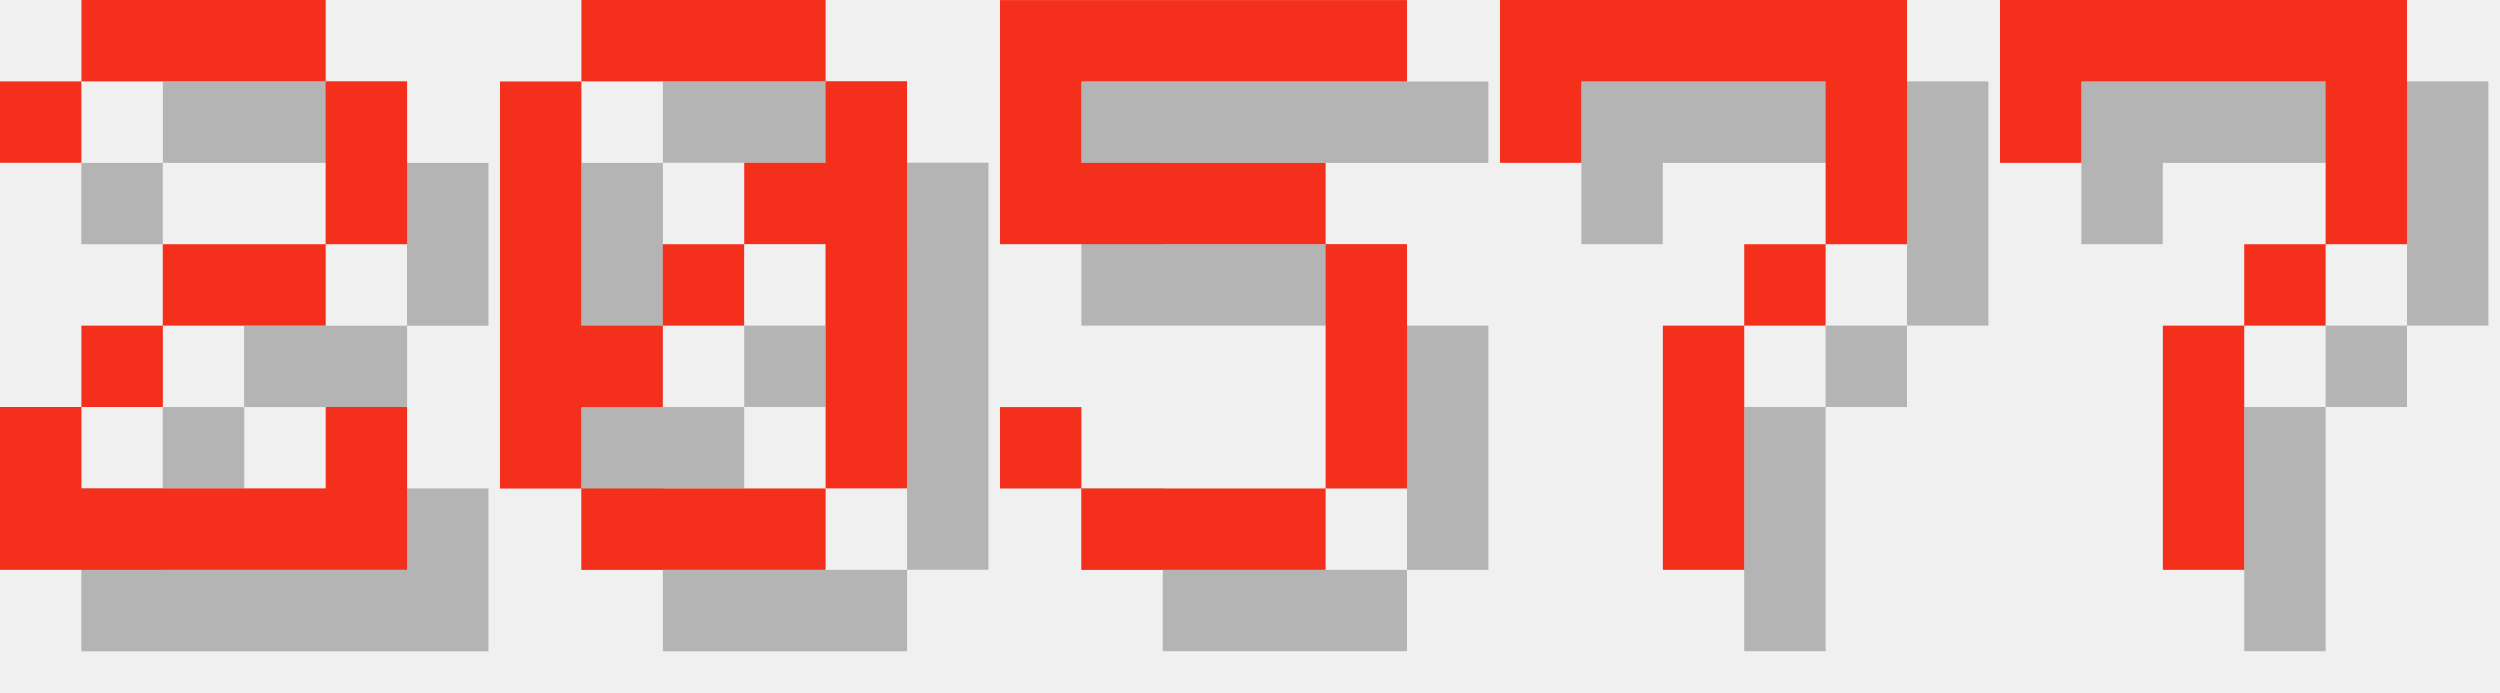
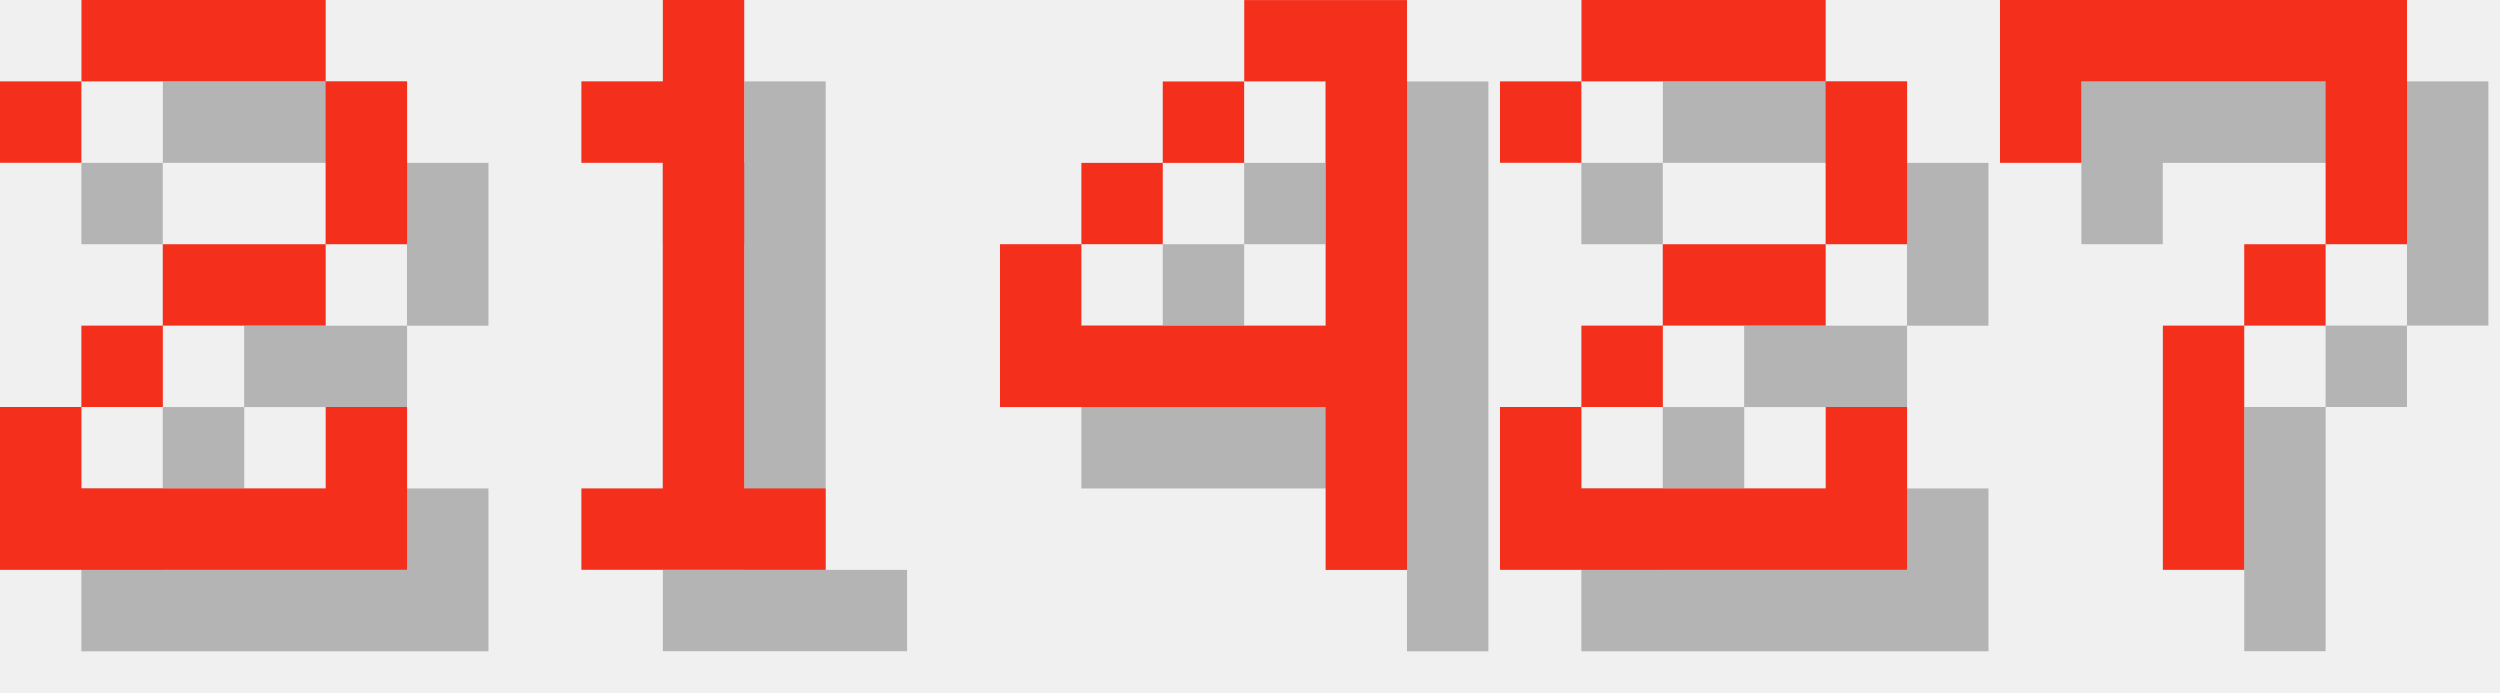
<svg xmlns="http://www.w3.org/2000/svg" version="1.1" width="130.0" height="36">
  <style>
        .text-foreground {
            fill: #F4301C;
        }
        .text-shadow {
            fill: #000000;
            fill-opacity: 0.25;
        }
    </style>
  <g class="digit" id="digit_2" transform="translate(0.0, 0), scale(4)">
    <path id="digit_2_shadow" class="text-shadow" d="m1.058 2.117v1.058h1.058v-1.058h3.175v2.117h-2.117v1.058h-1.058v1.058h-1.058v2.117h5.292v-2.117h-1.058v1.058h-3.175v-1.058h1.058v-1.058h2.117v-1.058h1.058v-2.117h-1.058v-1.058h-3.175v1.058h-1.058z" fill-opacity=".5" style="paint-order:stroke fill markers" />
    <path id="digit_2_fg" class="text-foreground" d="m0 1.058v1.058h1.058v-1.058h3.175v2.117h-2.117v1.058h-1.058v1.058h-1.058v2.117h5.292v-2.117h-1.058v1.058h-3.175v-1.058h1.058v-1.058h2.117v-1.058h1.058v-2.117h-1.058v-1.058h-3.175v1.058h-1.058z" fill="#fff" style="paint-order:stroke fill markers" />
  </g>
-   <g class="digit" id="digit_0" transform="translate(26.0, 0), scale(4)">
-     <path id="digit_0_shadow" class="text-shadow" d="m2.117 1.058v1.058h3.175v-1.058h-3.175zm3.175 1.058v1.058h-1.058v1.058h1.058v3.175h1.058v-5.292h-1.058zm0 5.292h-3.175v1.058h3.175v-1.058zm-3.175 0v-1.058h1.058v-1.058h-1.058v-3.175h-1.058v5.292h1.058zm1.058-2.117h1.058v-1.058h-1.058v1.058z" fill-opacity=".5" style="paint-order:stroke fill markers" />
-     <path id="digit_0_fg" class="text-foreground" d="m1.058 0v1.058h3.175v-1.058h-3.175zm3.175 1.058v1.058h-1.058v1.058h1.058v3.175h1.058v-5.292h-1.058zm0 5.292h-3.175v1.058h3.175v-1.058zm-3.175 0v-1.058h1.058v-1.058h-1.058v-3.175h-1.058v5.292h1.058zm1.058-2.117h1.058v-1.058h-1.058v1.058z" fill="#fff" style="paint-order:stroke fill markers" />
+   <g class="digit" id="digit_1" transform="translate(26.0, 0), scale(4)">
+     <path id="digit_1_shadow" class="text-shadow" d="m2.117 2.117v1.058h1.058v4.233h-1.058v1.058h3.175v-1.058h-1.058v-6.35h-1.058v1.058h-1.058z" fill-opacity=".5" style="paint-order:stroke fill markers" />
+     <path id="digit_1_fg" class="text-foreground" d="m1.058 1.058v1.058h1.058v4.233h-1.058v1.058h3.175v-1.058h-1.058v-6.35h-1.058v1.058h-1.058z" fill="#fff" style="paint-order:stroke fill markers" />
  </g>
-   <g class="digit" id="digit_5" transform="translate(52.0, 0), scale(4)">
-     <path id="digit_5_shadow" class="text-shadow" d="m1.058 1.058v3.175h4.233v3.175h-3.175v-1.058h-1.058v1.058h1.058v1.058h3.175v-1.058h1.058v-3.175h-1.058v-1.058h-3.175v-1.058h4.233v-1.058h-5.292z" fill-opacity=".5" style="paint-order:stroke fill markers" />
-     <path id="digit_5_fg" class="text-foreground" d="m0 0v3.175h4.233v3.175h-3.175v-1.058h-1.058v1.058h1.058v1.058h3.175v-1.058h1.058v-3.175h-1.058v-1.058h-3.175v-1.058h4.233v-1.058h-5.292z" fill="#fff" style="paint-order:stroke fill markers" />
+   <g class="digit" id="digit_4" transform="translate(52.0, 0), scale(4)">
+     <path id="digit_4_shadow" class="text-shadow" d="m4.233 1.058v1.058h1.058v3.175h-3.175v-1.058h-1.058v2.117h4.233v2.117h1.058v-7.408h-2.117zm-2.117 3.175h1.058v-1.058h-1.058v1.058zm1.058-1.058h1.058v-1.058h-1.058v1.058z" fill-opacity=".5" style="paint-order:stroke fill markers" />
+     <path id="digit_4_fg" class="text-foreground" d="m3.175 0v1.058h1.058v3.175h-3.175v-1.058h-1.058v2.117h4.233v2.117h1.058v-7.408h-2.117zm-2.117 3.175h1.058v-1.058h-1.058v1.058zm1.058-1.058h1.058v-1.058h-1.058v1.058z" fill="#fff" style="paint-order:stroke fill markers" />
  </g>
-   <g class="digit" id="digit_7" transform="translate(78.0, 0), scale(4)">
-     <path id="digit_7_shadow" class="text-shadow" d="m1.058 1.058 2e-6 2.117h1.058v-1.058h3.175v1.058l2e-7 1.058h-1.058v1.058h-1.058l4e-7 3.175 1.058 1e-7v-3.175h1.058v-1.058h1.058l5e-7 -1.058v-2.117z" fill-opacity=".5" style="paint-order:stroke fill markers" />
-     <path id="digit_7_fg" class="text-foreground" d="m0 0 2e-6 2.117h1.058v-1.058h3.175v1.058l2e-7 1.058h-1.058v1.058h-1.058l4e-7 3.175 1.058 1e-7v-3.175h1.058v-1.058h1.058l5e-7 -1.058v-2.117z" fill="#fff" style="paint-order:stroke fill markers" />
+   <g class="digit" id="digit_2" transform="translate(78.0, 0), scale(4)">
+     <path id="digit_2_shadow" class="text-shadow" d="m1.058 2.117v1.058h1.058v-1.058h3.175v2.117h-2.117v1.058h-1.058v1.058h-1.058v2.117h5.292v-2.117h-1.058v1.058h-3.175v-1.058h1.058v-1.058h2.117v-1.058h1.058v-2.117h-1.058v-1.058h-3.175v1.058h-1.058z" fill-opacity=".5" style="paint-order:stroke fill markers" />
+     <path id="digit_2_fg" class="text-foreground" d="m0 1.058v1.058h1.058v-1.058h3.175v2.117h-2.117v1.058h-1.058v1.058h-1.058v2.117h5.292v-2.117h-1.058v1.058h-3.175v-1.058h1.058v-1.058h2.117v-1.058h1.058v-2.117h-1.058v-1.058h-3.175v1.058h-1.058z" fill="#fff" style="paint-order:stroke fill markers" />
  </g>
  <g class="digit" id="digit_7" transform="translate(104.0, 0), scale(4)">
    <path id="digit_7_shadow" class="text-shadow" d="m1.058 1.058 2e-6 2.117h1.058v-1.058h3.175v1.058l2e-7 1.058h-1.058v1.058h-1.058l4e-7 3.175 1.058 1e-7v-3.175h1.058v-1.058h1.058l5e-7 -1.058v-2.117z" fill-opacity=".5" style="paint-order:stroke fill markers" />
    <path id="digit_7_fg" class="text-foreground" d="m0 0 2e-6 2.117h1.058v-1.058h3.175v1.058l2e-7 1.058h-1.058v1.058h-1.058l4e-7 3.175 1.058 1e-7v-3.175h1.058v-1.058h1.058l5e-7 -1.058v-2.117z" fill="#fff" style="paint-order:stroke fill markers" />
  </g>
</svg>
